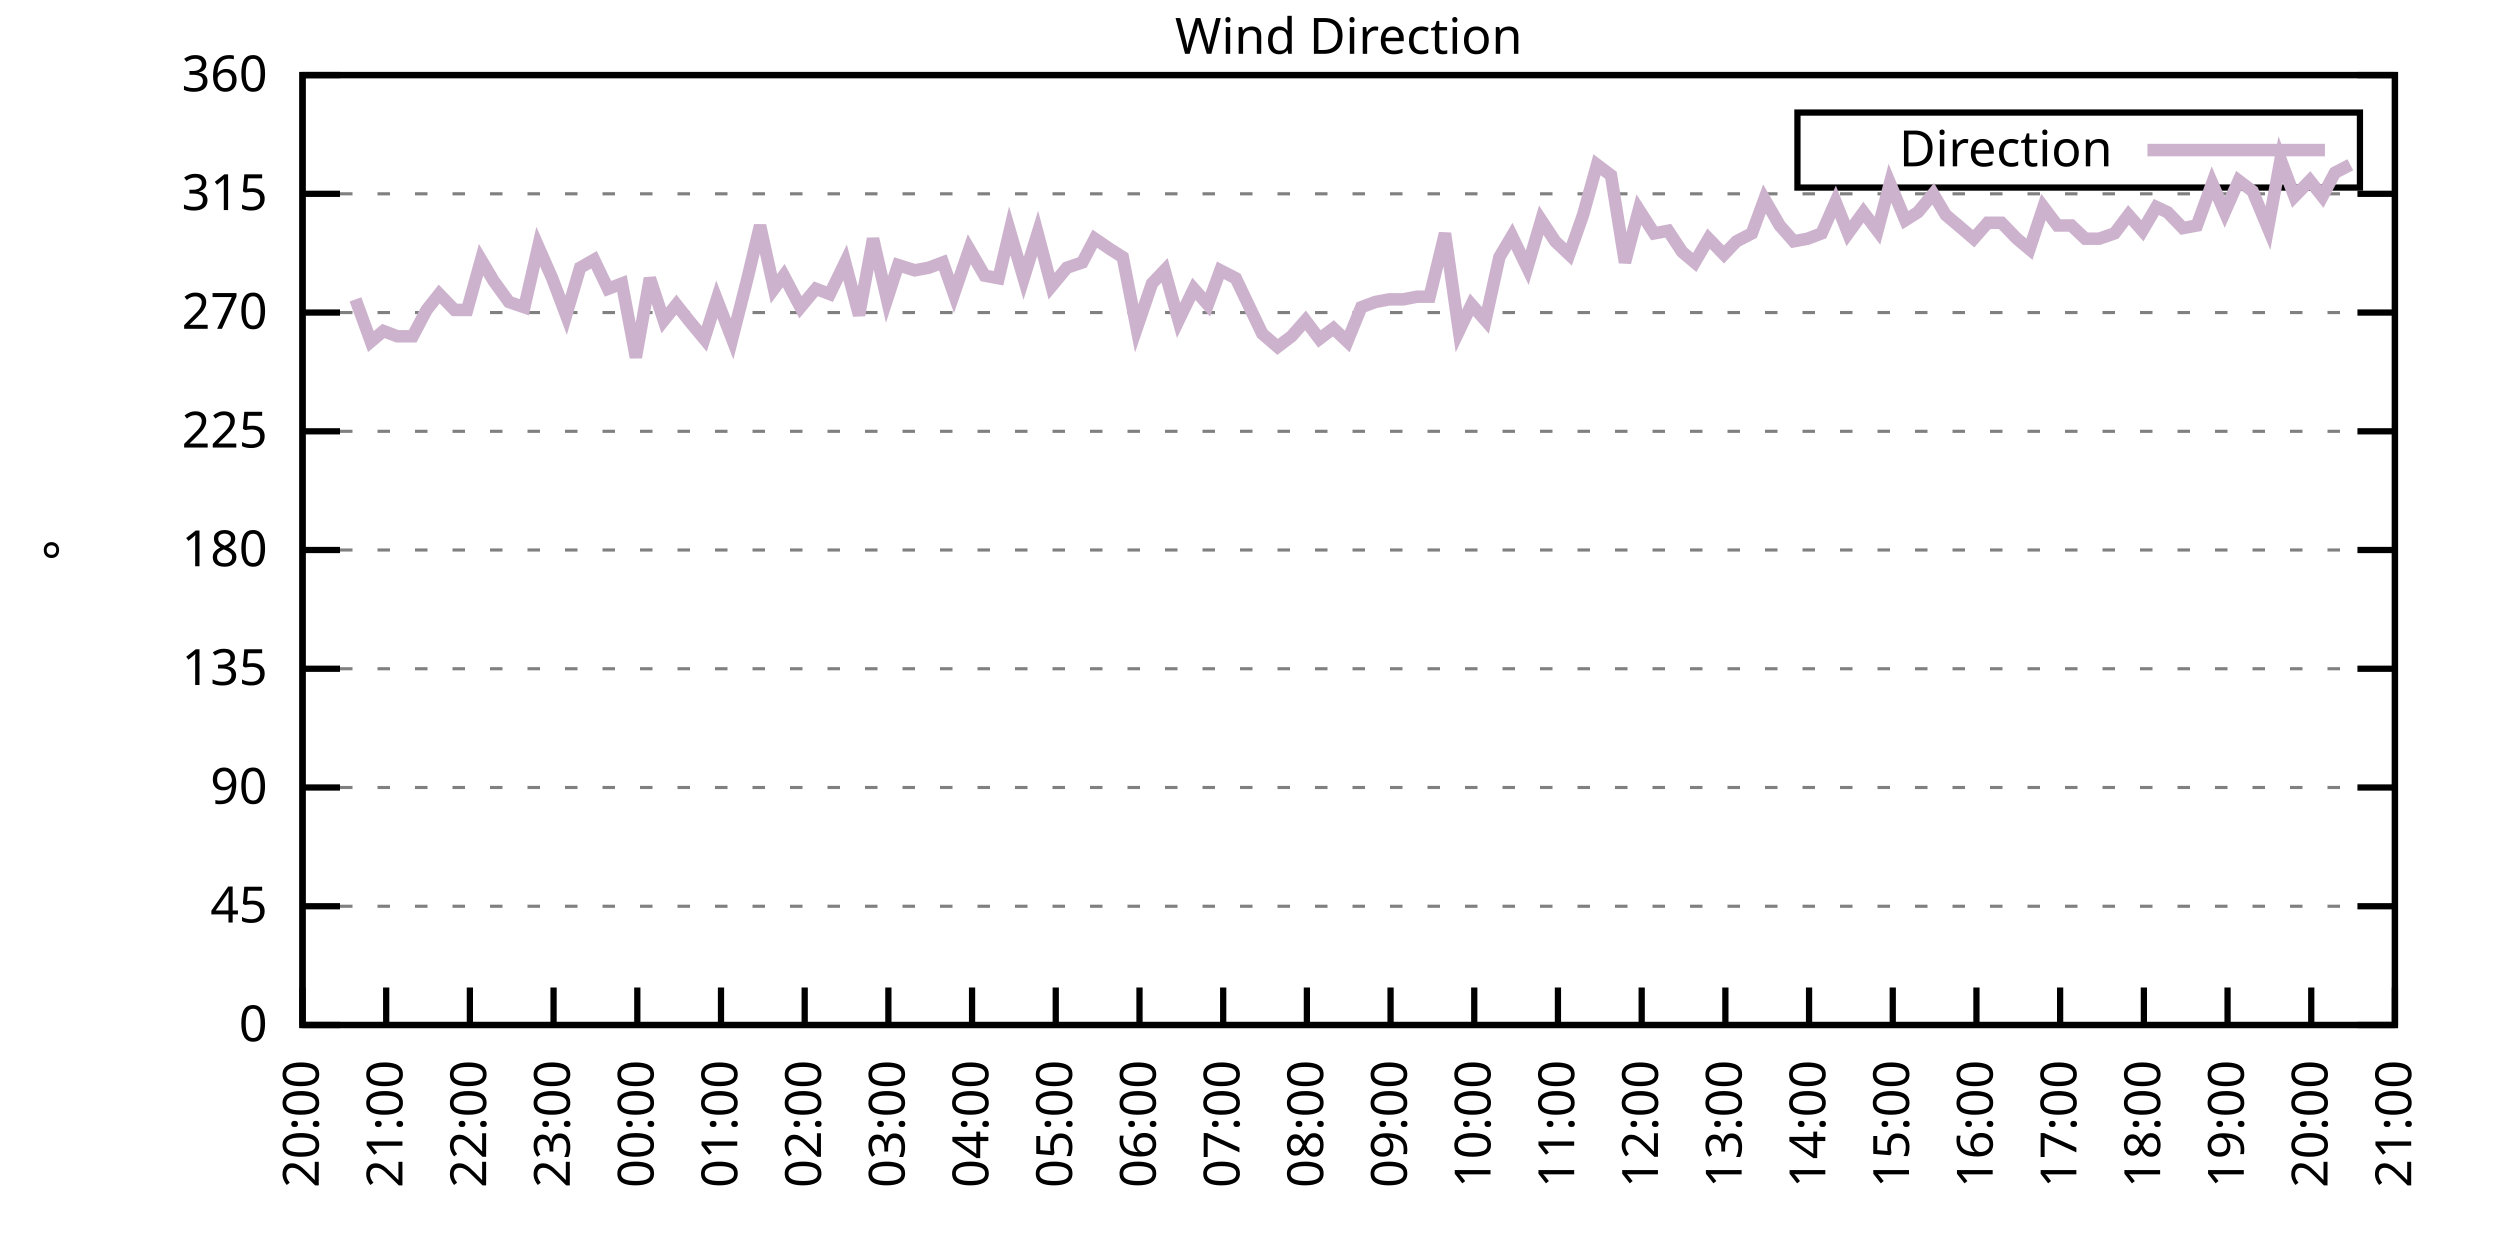
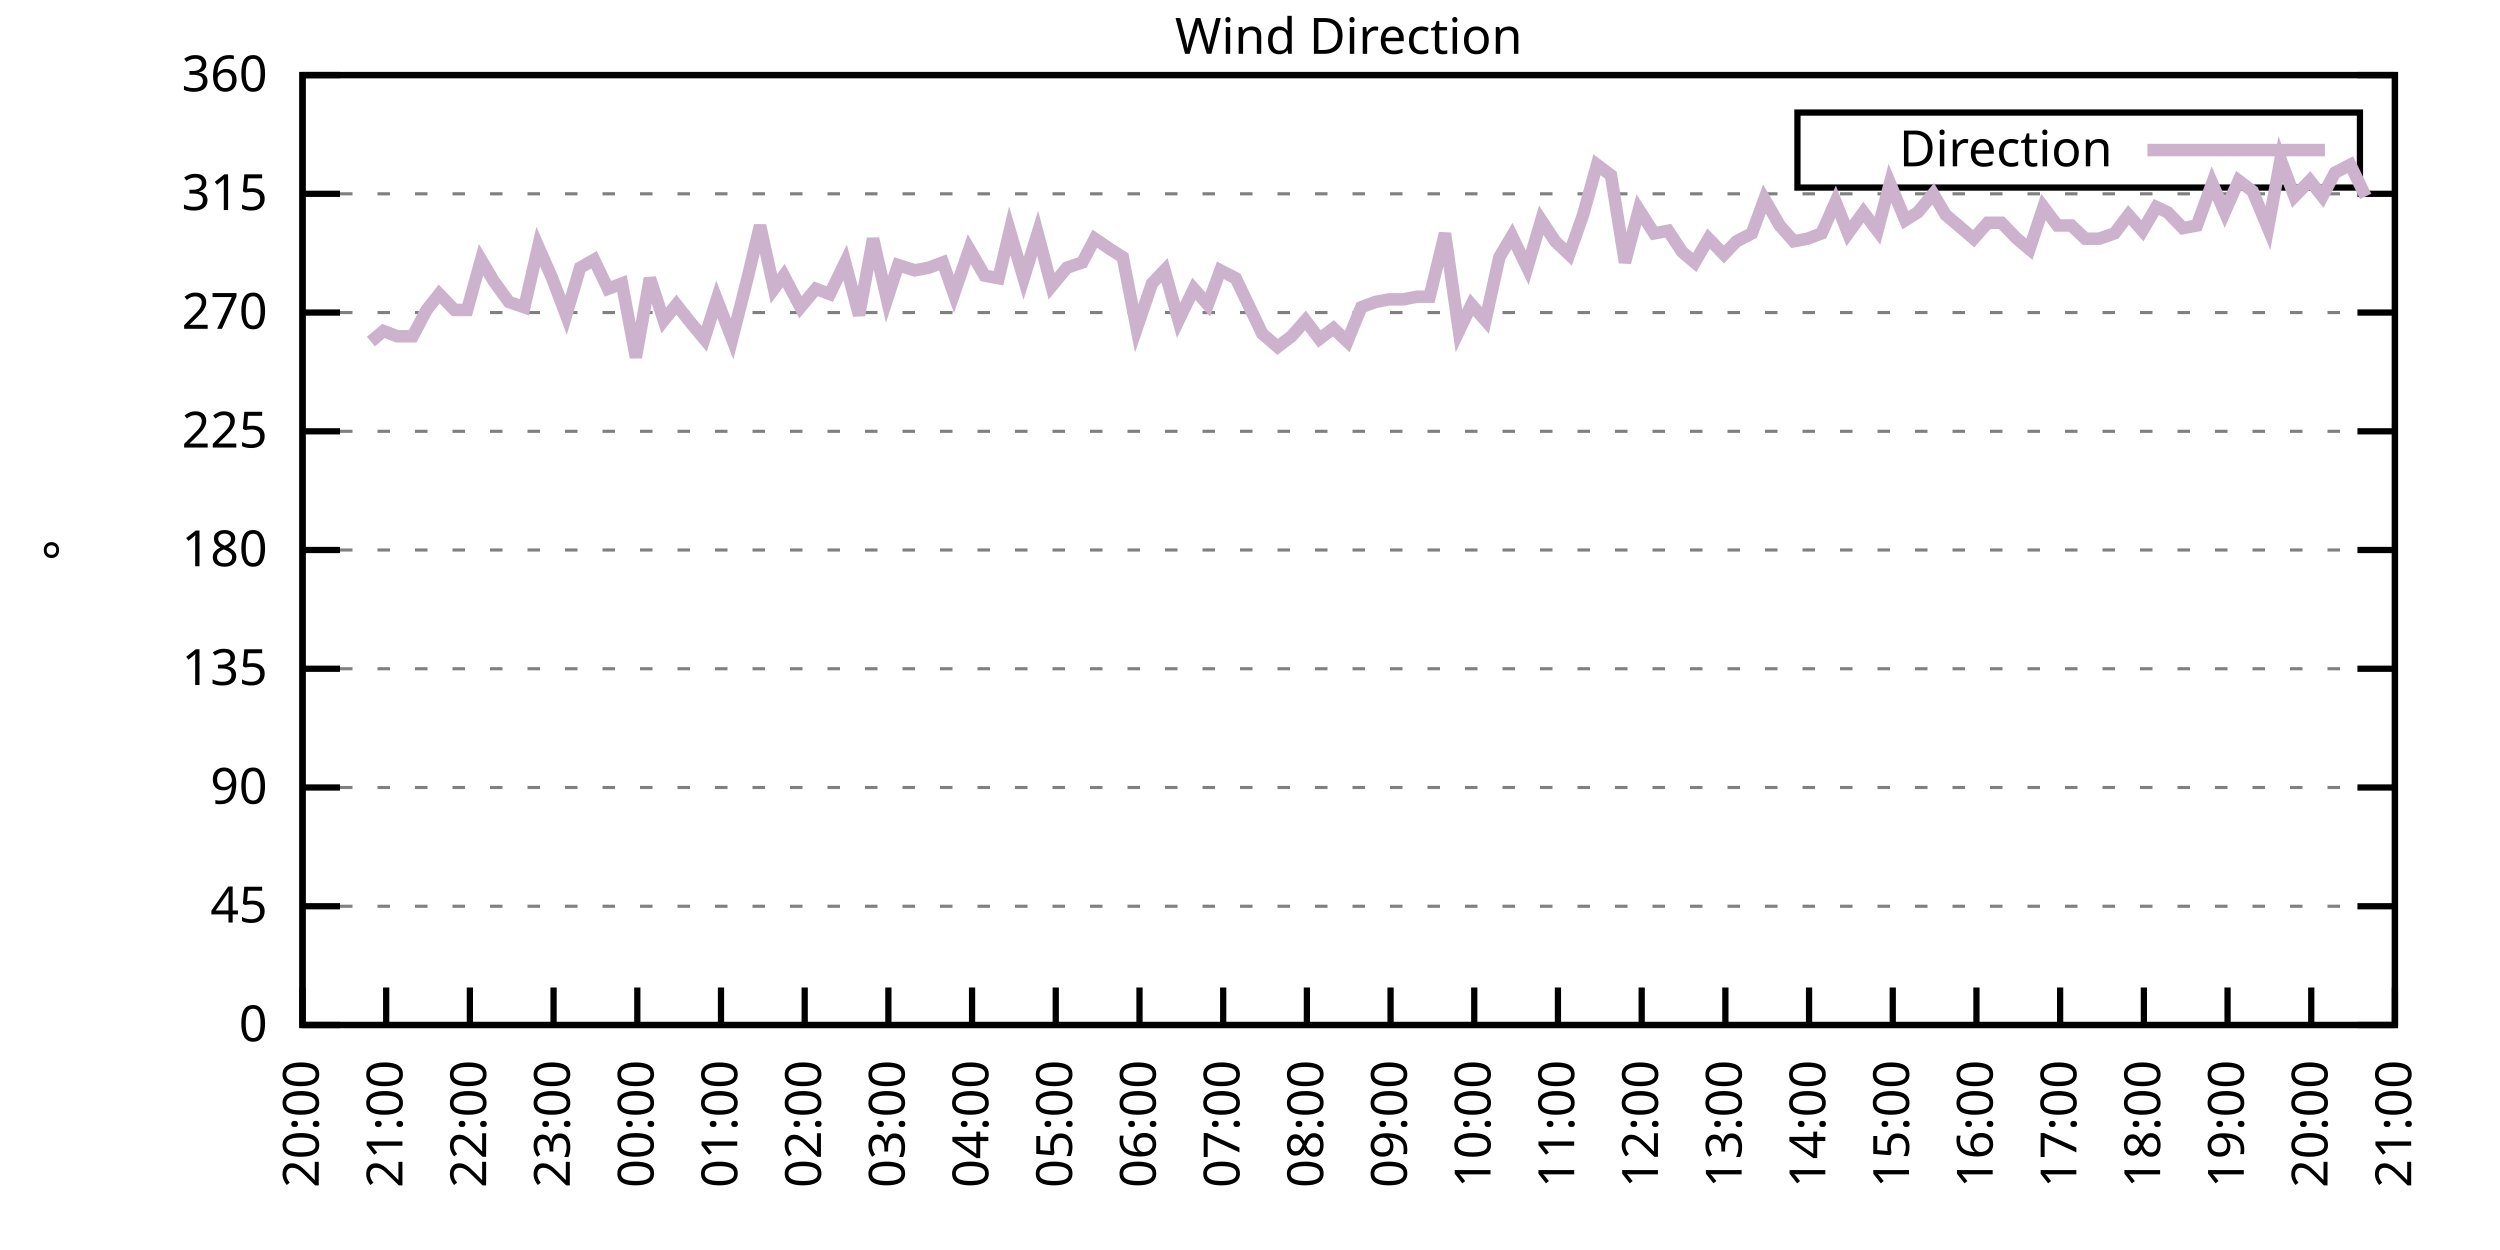
<svg xmlns="http://www.w3.org/2000/svg" xmlns:xlink="http://www.w3.org/1999/xlink" width="400" height="200" viewBox="0 0 400 200">
  <g id="gnuplot_canvas">
    <rect x="0" y="0" width="400" height="200" fill="none" />
    <defs>
      <circle id="gpDot" r="0.5" stroke-width="0.5" stroke="currentColor" />
      <path id="gpPt0" stroke-width="0.333" stroke="currentColor" d="M-1,0 h2 M0,-1 v2" />
      <path id="gpPt1" stroke-width="0.333" stroke="currentColor" d="M-1,-1 L1,1 M1,-1 L-1,1" />
      <path id="gpPt2" stroke-width="0.333" stroke="currentColor" d="M-1,0 L1,0 M0,-1 L0,1 M-1,-1 L1,1 M-1,1 L1,-1" />
      <rect id="gpPt3" stroke-width="0.333" stroke="currentColor" x="-1" y="-1" width="2" height="2" />
      <rect id="gpPt4" stroke-width="0.333" stroke="currentColor" fill="currentColor" x="-1" y="-1" width="2" height="2" />
      <circle id="gpPt5" stroke-width="0.333" stroke="currentColor" cx="0" cy="0" r="1" />
      <use xlink:href="#gpPt5" id="gpPt6" fill="currentColor" stroke="none" />
      <path id="gpPt7" stroke-width="0.333" stroke="currentColor" d="M0,-1.33 L-1.33,0.67 L1.33,0.67 z" />
      <use xlink:href="#gpPt7" id="gpPt8" fill="currentColor" stroke="none" />
      <use xlink:href="#gpPt7" id="gpPt9" stroke="currentColor" transform="rotate(180)" />
      <use xlink:href="#gpPt9" id="gpPt10" fill="currentColor" stroke="none" />
      <use xlink:href="#gpPt3" id="gpPt11" stroke="currentColor" transform="rotate(45)" />
      <use xlink:href="#gpPt11" id="gpPt12" fill="currentColor" stroke="none" />
      <path id="gpPt13" stroke-width="0.333" stroke="currentColor" d="M0,1.330 L1.265,0.411 L0.782,-1.067 L-0.782,-1.076 L-1.265,0.411 z" />
      <use xlink:href="#gpPt13" id="gpPt14" fill="currentColor" stroke="none" />
      <filter id="textbox" filterUnits="objectBoundingBox" x="0" y="0" height="1" width="1">
        <feFlood flood-color="white" flood-opacity="1" result="bgnd" />
        <feComposite in="SourceGraphic" in2="bgnd" operator="atop" />
      </filter>
      <filter id="greybox" filterUnits="objectBoundingBox" x="0" y="0" height="1" width="1">
        <feFlood flood-color="lightgrey" flood-opacity="1" result="grey" />
        <feComposite in="SourceGraphic" in2="grey" operator="atop" />
      </filter>
    </defs>
    <g fill="none" color="white" stroke="currentColor" stroke-width="1.00" stroke-linecap="butt" stroke-linejoin="miter">
</g>
    <g fill="none" color="black" stroke="currentColor" stroke-width="1.00" stroke-linecap="butt" stroke-linejoin="miter">
      <g stroke="none" shape-rendering="crispEdges">
        <polygon fill="rgb(255, 255, 255)" points="48.40,164.00 383.18,164.00 383.18,12.02 48.40,12.02 " />
      </g>
    </g>
    <g fill="none" color="black" stroke="currentColor" stroke-width="1.00" stroke-linecap="butt" stroke-linejoin="miter">
</g>
    <g fill="none" color="black" stroke="black" stroke-width="0.50" stroke-linecap="butt" stroke-linejoin="miter">
</g>
    <g fill="none" color="gray" stroke="currentColor" stroke-width="0.50" stroke-linecap="butt" stroke-linejoin="miter">
      <path stroke="gray" stroke-dasharray="2,4" class="gridline" d="M48.40,164.00 L383.19,164.00  " />
    </g>
    <g fill="none" color="gray" stroke="gray" stroke-width="1.00" stroke-linecap="butt" stroke-linejoin="miter">
</g>
    <g fill="none" color="black" stroke="currentColor" stroke-width="1.00" stroke-linecap="butt" stroke-linejoin="miter">
      <path stroke="black" d="M48.40,164.00 L54.40,164.00 M383.19,164.00 L377.19,164.00  " />
      <g transform="translate(42.80,166.60)" stroke="none" fill="black" font-family="Sans" font-size="8.00" text-anchor="end">
        <text>
          <tspan font-family="Sans"> 0</tspan>
        </text>
      </g>
    </g>
    <g fill="none" color="black" stroke="currentColor" stroke-width="1.00" stroke-linecap="butt" stroke-linejoin="miter">
</g>
    <g fill="none" color="black" stroke="black" stroke-width="0.50" stroke-linecap="butt" stroke-linejoin="miter">
</g>
    <g fill="none" color="gray" stroke="currentColor" stroke-width="0.50" stroke-linecap="butt" stroke-linejoin="miter">
      <path stroke="gray" stroke-dasharray="2,4" class="gridline" d="M48.40,145.00 L383.19,145.00  " />
    </g>
    <g fill="none" color="gray" stroke="gray" stroke-width="1.00" stroke-linecap="butt" stroke-linejoin="miter">
</g>
    <g fill="none" color="black" stroke="currentColor" stroke-width="1.00" stroke-linecap="butt" stroke-linejoin="miter">
      <path stroke="black" d="M48.40,145.00 L54.40,145.00 M383.19,145.00 L377.19,145.00  " />
      <g transform="translate(42.80,147.60)" stroke="none" fill="black" font-family="Sans" font-size="8.00" text-anchor="end">
        <text>
          <tspan font-family="Sans"> 45</tspan>
        </text>
      </g>
    </g>
    <g fill="none" color="black" stroke="currentColor" stroke-width="1.00" stroke-linecap="butt" stroke-linejoin="miter">
</g>
    <g fill="none" color="black" stroke="black" stroke-width="0.50" stroke-linecap="butt" stroke-linejoin="miter">
</g>
    <g fill="none" color="gray" stroke="currentColor" stroke-width="0.50" stroke-linecap="butt" stroke-linejoin="miter">
      <path stroke="gray" stroke-dasharray="2,4" class="gridline" d="M48.40,126.00 L383.19,126.00  " />
    </g>
    <g fill="none" color="gray" stroke="gray" stroke-width="1.00" stroke-linecap="butt" stroke-linejoin="miter">
</g>
    <g fill="none" color="black" stroke="currentColor" stroke-width="1.00" stroke-linecap="butt" stroke-linejoin="miter">
      <path stroke="black" d="M48.40,126.00 L54.40,126.00 M383.19,126.00 L377.19,126.00  " />
      <g transform="translate(42.80,128.60)" stroke="none" fill="black" font-family="Sans" font-size="8.00" text-anchor="end">
        <text>
          <tspan font-family="Sans"> 90</tspan>
        </text>
      </g>
    </g>
    <g fill="none" color="black" stroke="currentColor" stroke-width="1.00" stroke-linecap="butt" stroke-linejoin="miter">
</g>
    <g fill="none" color="black" stroke="black" stroke-width="0.50" stroke-linecap="butt" stroke-linejoin="miter">
</g>
    <g fill="none" color="gray" stroke="currentColor" stroke-width="0.50" stroke-linecap="butt" stroke-linejoin="miter">
      <path stroke="gray" stroke-dasharray="2,4" class="gridline" d="M48.40,107.00 L383.19,107.00  " />
    </g>
    <g fill="none" color="gray" stroke="gray" stroke-width="1.00" stroke-linecap="butt" stroke-linejoin="miter">
</g>
    <g fill="none" color="black" stroke="currentColor" stroke-width="1.00" stroke-linecap="butt" stroke-linejoin="miter">
      <path stroke="black" d="M48.40,107.00 L54.40,107.00 M383.19,107.00 L377.19,107.00  " />
      <g transform="translate(42.80,109.60)" stroke="none" fill="black" font-family="Sans" font-size="8.00" text-anchor="end">
        <text>
          <tspan font-family="Sans"> 135</tspan>
        </text>
      </g>
    </g>
    <g fill="none" color="black" stroke="currentColor" stroke-width="1.00" stroke-linecap="butt" stroke-linejoin="miter">
</g>
    <g fill="none" color="black" stroke="black" stroke-width="0.50" stroke-linecap="butt" stroke-linejoin="miter">
</g>
    <g fill="none" color="gray" stroke="currentColor" stroke-width="0.50" stroke-linecap="butt" stroke-linejoin="miter">
      <path stroke="gray" stroke-dasharray="2,4" class="gridline" d="M48.40,88.00 L383.19,88.00  " />
    </g>
    <g fill="none" color="gray" stroke="gray" stroke-width="1.00" stroke-linecap="butt" stroke-linejoin="miter">
</g>
    <g fill="none" color="black" stroke="currentColor" stroke-width="1.00" stroke-linecap="butt" stroke-linejoin="miter">
      <path stroke="black" d="M48.40,88.00 L54.40,88.00 M383.19,88.00 L377.19,88.00  " />
      <g transform="translate(42.80,90.60)" stroke="none" fill="black" font-family="Sans" font-size="8.00" text-anchor="end">
        <text>
          <tspan font-family="Sans"> 180</tspan>
        </text>
      </g>
    </g>
    <g fill="none" color="black" stroke="currentColor" stroke-width="1.00" stroke-linecap="butt" stroke-linejoin="miter">
</g>
    <g fill="none" color="black" stroke="black" stroke-width="0.50" stroke-linecap="butt" stroke-linejoin="miter">
</g>
    <g fill="none" color="gray" stroke="currentColor" stroke-width="0.50" stroke-linecap="butt" stroke-linejoin="miter">
      <path stroke="gray" stroke-dasharray="2,4" class="gridline" d="M48.40,69.01 L383.19,69.01  " />
    </g>
    <g fill="none" color="gray" stroke="gray" stroke-width="1.00" stroke-linecap="butt" stroke-linejoin="miter">
</g>
    <g fill="none" color="black" stroke="currentColor" stroke-width="1.00" stroke-linecap="butt" stroke-linejoin="miter">
      <path stroke="black" d="M48.40,69.01 L54.40,69.01 M383.19,69.01 L377.19,69.01  " />
      <g transform="translate(42.80,71.61)" stroke="none" fill="black" font-family="Sans" font-size="8.00" text-anchor="end">
        <text>
          <tspan font-family="Sans"> 225</tspan>
        </text>
      </g>
    </g>
    <g fill="none" color="black" stroke="currentColor" stroke-width="1.00" stroke-linecap="butt" stroke-linejoin="miter">
</g>
    <g fill="none" color="black" stroke="black" stroke-width="0.50" stroke-linecap="butt" stroke-linejoin="miter">
</g>
    <g fill="none" color="gray" stroke="currentColor" stroke-width="0.50" stroke-linecap="butt" stroke-linejoin="miter">
      <path stroke="gray" stroke-dasharray="2,4" class="gridline" d="M48.40,50.01 L383.19,50.01  " />
    </g>
    <g fill="none" color="gray" stroke="gray" stroke-width="1.00" stroke-linecap="butt" stroke-linejoin="miter">
</g>
    <g fill="none" color="black" stroke="currentColor" stroke-width="1.00" stroke-linecap="butt" stroke-linejoin="miter">
      <path stroke="black" d="M48.40,50.01 L54.40,50.01 M383.19,50.01 L377.19,50.01  " />
      <g transform="translate(42.80,52.61)" stroke="none" fill="black" font-family="Sans" font-size="8.00" text-anchor="end">
        <text>
          <tspan font-family="Sans"> 270</tspan>
        </text>
      </g>
    </g>
    <g fill="none" color="black" stroke="currentColor" stroke-width="1.00" stroke-linecap="butt" stroke-linejoin="miter">
</g>
    <g fill="none" color="black" stroke="black" stroke-width="0.50" stroke-linecap="butt" stroke-linejoin="miter">
</g>
    <g fill="none" color="gray" stroke="currentColor" stroke-width="0.50" stroke-linecap="butt" stroke-linejoin="miter">
      <path stroke="gray" stroke-dasharray="2,4" class="gridline" d="M48.40,31.01 L383.19,31.01  " />
    </g>
    <g fill="none" color="gray" stroke="gray" stroke-width="1.00" stroke-linecap="butt" stroke-linejoin="miter">
</g>
    <g fill="none" color="black" stroke="currentColor" stroke-width="1.00" stroke-linecap="butt" stroke-linejoin="miter">
      <path stroke="black" d="M48.40,31.01 L54.40,31.01 M383.19,31.01 L377.19,31.01  " />
      <g transform="translate(42.80,33.61)" stroke="none" fill="black" font-family="Sans" font-size="8.00" text-anchor="end">
        <text>
          <tspan font-family="Sans"> 315</tspan>
        </text>
      </g>
    </g>
    <g fill="none" color="black" stroke="currentColor" stroke-width="1.00" stroke-linecap="butt" stroke-linejoin="miter">
</g>
    <g fill="none" color="black" stroke="black" stroke-width="0.50" stroke-linecap="butt" stroke-linejoin="miter">
</g>
    <g fill="none" color="gray" stroke="currentColor" stroke-width="0.50" stroke-linecap="butt" stroke-linejoin="miter">
      <path stroke="gray" stroke-dasharray="2,4" class="gridline" d="M48.40,12.01 L383.19,12.01  " />
    </g>
    <g fill="none" color="gray" stroke="gray" stroke-width="1.00" stroke-linecap="butt" stroke-linejoin="miter">
</g>
    <g fill="none" color="black" stroke="currentColor" stroke-width="1.00" stroke-linecap="butt" stroke-linejoin="miter">
      <path stroke="black" d="M48.40,12.01 L54.40,12.01 M383.19,12.01 L377.19,12.01  " />
      <g transform="translate(42.80,14.61)" stroke="none" fill="black" font-family="Sans" font-size="8.00" text-anchor="end">
        <text>
          <tspan font-family="Sans"> 360</tspan>
        </text>
      </g>
    </g>
    <g fill="none" color="black" stroke="currentColor" stroke-width="1.00" stroke-linecap="butt" stroke-linejoin="miter">
      <path stroke="black" d="M48.40,164.00 L48.40,158.00  " />
      <g transform="translate(51.00,169.60) rotate(270.00)" stroke="none" fill="black" font-family="Sans" font-size="8.00" text-anchor="end">
        <text>
          <tspan font-family="Sans">20:00</tspan>
        </text>
      </g>
    </g>
    <g fill="none" color="black" stroke="currentColor" stroke-width="1.00" stroke-linecap="butt" stroke-linejoin="miter">
      <path stroke="black" d="M61.79,164.00 L61.79,158.00  " />
      <g transform="translate(64.39,169.60) rotate(270.00)" stroke="none" fill="black" font-family="Sans" font-size="8.00" text-anchor="end">
        <text>
          <tspan font-family="Sans">21:00</tspan>
        </text>
      </g>
    </g>
    <g fill="none" color="black" stroke="currentColor" stroke-width="1.00" stroke-linecap="butt" stroke-linejoin="miter">
      <path stroke="black" d="M75.18,164.00 L75.18,158.00  " />
      <g transform="translate(77.78,169.60) rotate(270.00)" stroke="none" fill="black" font-family="Sans" font-size="8.00" text-anchor="end">
        <text>
          <tspan font-family="Sans">22:00</tspan>
        </text>
      </g>
    </g>
    <g fill="none" color="black" stroke="currentColor" stroke-width="1.00" stroke-linecap="butt" stroke-linejoin="miter">
      <path stroke="black" d="M88.57,164.00 L88.57,158.00  " />
      <g transform="translate(91.17,169.60) rotate(270.00)" stroke="none" fill="black" font-family="Sans" font-size="8.00" text-anchor="end">
        <text>
          <tspan font-family="Sans">23:00</tspan>
        </text>
      </g>
    </g>
    <g fill="none" color="black" stroke="currentColor" stroke-width="1.00" stroke-linecap="butt" stroke-linejoin="miter">
      <path stroke="black" d="M101.97,164.00 L101.97,158.00  " />
      <g transform="translate(104.57,169.60) rotate(270.00)" stroke="none" fill="black" font-family="Sans" font-size="8.00" text-anchor="end">
        <text>
          <tspan font-family="Sans">00:00</tspan>
        </text>
      </g>
    </g>
    <g fill="none" color="black" stroke="currentColor" stroke-width="1.00" stroke-linecap="butt" stroke-linejoin="miter">
      <path stroke="black" d="M115.36,164.00 L115.36,158.00  " />
      <g transform="translate(117.96,169.60) rotate(270.00)" stroke="none" fill="black" font-family="Sans" font-size="8.00" text-anchor="end">
        <text>
          <tspan font-family="Sans">01:00</tspan>
        </text>
      </g>
    </g>
    <g fill="none" color="black" stroke="currentColor" stroke-width="1.00" stroke-linecap="butt" stroke-linejoin="miter">
      <path stroke="black" d="M128.75,164.00 L128.75,158.00  " />
      <g transform="translate(131.35,169.60) rotate(270.00)" stroke="none" fill="black" font-family="Sans" font-size="8.00" text-anchor="end">
        <text>
          <tspan font-family="Sans">02:00</tspan>
        </text>
      </g>
    </g>
    <g fill="none" color="black" stroke="currentColor" stroke-width="1.00" stroke-linecap="butt" stroke-linejoin="miter">
      <path stroke="black" d="M142.14,164.00 L142.14,158.00  " />
      <g transform="translate(144.74,169.60) rotate(270.00)" stroke="none" fill="black" font-family="Sans" font-size="8.00" text-anchor="end">
        <text>
          <tspan font-family="Sans">03:00</tspan>
        </text>
      </g>
    </g>
    <g fill="none" color="black" stroke="currentColor" stroke-width="1.00" stroke-linecap="butt" stroke-linejoin="miter">
      <path stroke="black" d="M155.53,164.00 L155.53,158.00  " />
      <g transform="translate(158.13,169.60) rotate(270.00)" stroke="none" fill="black" font-family="Sans" font-size="8.00" text-anchor="end">
        <text>
          <tspan font-family="Sans">04:00</tspan>
        </text>
      </g>
    </g>
    <g fill="none" color="black" stroke="currentColor" stroke-width="1.00" stroke-linecap="butt" stroke-linejoin="miter">
      <path stroke="black" d="M168.92,164.00 L168.92,158.00  " />
      <g transform="translate(171.52,169.60) rotate(270.00)" stroke="none" fill="black" font-family="Sans" font-size="8.00" text-anchor="end">
        <text>
          <tspan font-family="Sans">05:00</tspan>
        </text>
      </g>
    </g>
    <g fill="none" color="black" stroke="currentColor" stroke-width="1.00" stroke-linecap="butt" stroke-linejoin="miter">
      <path stroke="black" d="M182.32,164.00 L182.32,158.00  " />
      <g transform="translate(184.92,169.60) rotate(270.00)" stroke="none" fill="black" font-family="Sans" font-size="8.00" text-anchor="end">
        <text>
          <tspan font-family="Sans">06:00</tspan>
        </text>
      </g>
    </g>
    <g fill="none" color="black" stroke="currentColor" stroke-width="1.00" stroke-linecap="butt" stroke-linejoin="miter">
      <path stroke="black" d="M195.71,164.00 L195.71,158.00  " />
      <g transform="translate(198.31,169.60) rotate(270.00)" stroke="none" fill="black" font-family="Sans" font-size="8.00" text-anchor="end">
        <text>
          <tspan font-family="Sans">07:00</tspan>
        </text>
      </g>
    </g>
    <g fill="none" color="black" stroke="currentColor" stroke-width="1.00" stroke-linecap="butt" stroke-linejoin="miter">
      <path stroke="black" d="M209.10,164.00 L209.10,158.00  " />
      <g transform="translate(211.70,169.60) rotate(270.00)" stroke="none" fill="black" font-family="Sans" font-size="8.00" text-anchor="end">
        <text>
          <tspan font-family="Sans">08:00</tspan>
        </text>
      </g>
    </g>
    <g fill="none" color="black" stroke="currentColor" stroke-width="1.00" stroke-linecap="butt" stroke-linejoin="miter">
      <path stroke="black" d="M222.49,164.00 L222.49,158.00  " />
      <g transform="translate(225.09,169.60) rotate(270.00)" stroke="none" fill="black" font-family="Sans" font-size="8.00" text-anchor="end">
        <text>
          <tspan font-family="Sans">09:00</tspan>
        </text>
      </g>
    </g>
    <g fill="none" color="black" stroke="currentColor" stroke-width="1.00" stroke-linecap="butt" stroke-linejoin="miter">
      <path stroke="black" d="M235.88,164.00 L235.88,158.00  " />
      <g transform="translate(238.48,169.60) rotate(270.00)" stroke="none" fill="black" font-family="Sans" font-size="8.00" text-anchor="end">
        <text>
          <tspan font-family="Sans">10:00</tspan>
        </text>
      </g>
    </g>
    <g fill="none" color="black" stroke="currentColor" stroke-width="1.00" stroke-linecap="butt" stroke-linejoin="miter">
      <path stroke="black" d="M249.27,164.00 L249.27,158.00  " />
      <g transform="translate(251.87,169.60) rotate(270.00)" stroke="none" fill="black" font-family="Sans" font-size="8.00" text-anchor="end">
        <text>
          <tspan font-family="Sans">11:00</tspan>
        </text>
      </g>
    </g>
    <g fill="none" color="black" stroke="currentColor" stroke-width="1.00" stroke-linecap="butt" stroke-linejoin="miter">
      <path stroke="black" d="M262.67,164.00 L262.67,158.00  " />
      <g transform="translate(265.27,169.60) rotate(270.00)" stroke="none" fill="black" font-family="Sans" font-size="8.00" text-anchor="end">
        <text>
          <tspan font-family="Sans">12:00</tspan>
        </text>
      </g>
    </g>
    <g fill="none" color="black" stroke="currentColor" stroke-width="1.00" stroke-linecap="butt" stroke-linejoin="miter">
      <path stroke="black" d="M276.06,164.00 L276.06,158.00  " />
      <g transform="translate(278.66,169.60) rotate(270.00)" stroke="none" fill="black" font-family="Sans" font-size="8.00" text-anchor="end">
        <text>
          <tspan font-family="Sans">13:00</tspan>
        </text>
      </g>
    </g>
    <g fill="none" color="black" stroke="currentColor" stroke-width="1.00" stroke-linecap="butt" stroke-linejoin="miter">
      <path stroke="black" d="M289.45,164.00 L289.45,158.00  " />
      <g transform="translate(292.05,169.60) rotate(270.00)" stroke="none" fill="black" font-family="Sans" font-size="8.00" text-anchor="end">
        <text>
          <tspan font-family="Sans">14:00</tspan>
        </text>
      </g>
    </g>
    <g fill="none" color="black" stroke="currentColor" stroke-width="1.00" stroke-linecap="butt" stroke-linejoin="miter">
      <path stroke="black" d="M302.84,164.00 L302.84,158.00  " />
      <g transform="translate(305.44,169.60) rotate(270.00)" stroke="none" fill="black" font-family="Sans" font-size="8.00" text-anchor="end">
        <text>
          <tspan font-family="Sans">15:00</tspan>
        </text>
      </g>
    </g>
    <g fill="none" color="black" stroke="currentColor" stroke-width="1.00" stroke-linecap="butt" stroke-linejoin="miter">
      <path stroke="black" d="M316.23,164.00 L316.23,158.00  " />
      <g transform="translate(318.83,169.60) rotate(270.00)" stroke="none" fill="black" font-family="Sans" font-size="8.00" text-anchor="end">
        <text>
          <tspan font-family="Sans">16:00</tspan>
        </text>
      </g>
    </g>
    <g fill="none" color="black" stroke="currentColor" stroke-width="1.00" stroke-linecap="butt" stroke-linejoin="miter">
      <path stroke="black" d="M329.62,164.00 L329.62,158.00  " />
      <g transform="translate(332.22,169.60) rotate(270.00)" stroke="none" fill="black" font-family="Sans" font-size="8.00" text-anchor="end">
        <text>
          <tspan font-family="Sans">17:00</tspan>
        </text>
      </g>
    </g>
    <g fill="none" color="black" stroke="currentColor" stroke-width="1.00" stroke-linecap="butt" stroke-linejoin="miter">
      <path stroke="black" d="M343.02,164.00 L343.02,158.00  " />
      <g transform="translate(345.62,169.60) rotate(270.00)" stroke="none" fill="black" font-family="Sans" font-size="8.00" text-anchor="end">
        <text>
          <tspan font-family="Sans">18:00</tspan>
        </text>
      </g>
    </g>
    <g fill="none" color="black" stroke="currentColor" stroke-width="1.00" stroke-linecap="butt" stroke-linejoin="miter">
      <path stroke="black" d="M356.41,164.00 L356.41,158.00  " />
      <g transform="translate(359.01,169.60) rotate(270.00)" stroke="none" fill="black" font-family="Sans" font-size="8.00" text-anchor="end">
        <text>
          <tspan font-family="Sans">19:00</tspan>
        </text>
      </g>
    </g>
    <g fill="none" color="black" stroke="currentColor" stroke-width="1.00" stroke-linecap="butt" stroke-linejoin="miter">
      <path stroke="black" d="M369.80,164.00 L369.80,158.00  " />
      <g transform="translate(372.40,169.60) rotate(270.00)" stroke="none" fill="black" font-family="Sans" font-size="8.00" text-anchor="end">
        <text>
          <tspan font-family="Sans">20:00</tspan>
        </text>
      </g>
    </g>
    <g fill="none" color="black" stroke="currentColor" stroke-width="1.00" stroke-linecap="butt" stroke-linejoin="miter">
      <path stroke="black" d="M383.19,164.00 L383.19,158.00  " />
      <g transform="translate(385.79,169.60) rotate(270.00)" stroke="none" fill="black" font-family="Sans" font-size="8.00" text-anchor="end">
        <text>
          <tspan font-family="Sans">21:00</tspan>
        </text>
      </g>
    </g>
    <g fill="none" color="black" stroke="currentColor" stroke-width="1.00" stroke-linecap="butt" stroke-linejoin="miter">
</g>
    <g fill="none" color="black" stroke="currentColor" stroke-width="1.00" stroke-linecap="butt" stroke-linejoin="miter">
      <path stroke="black" d="M48.40,12.01 L48.40,164.00 L383.19,164.00 L383.19,12.01 L48.40,12.01 Z  " />
    </g>
    <g fill="none" color="black" stroke="currentColor" stroke-width="1.00" stroke-linecap="butt" stroke-linejoin="miter">
</g>
    <g fill="none" color="black" stroke="currentColor" stroke-width="1.00" stroke-linecap="butt" stroke-linejoin="miter">
      <path stroke="black" d="M287.59,30.01 L287.59,18.01 L377.59,18.01 L377.59,30.01 L287.59,30.01 Z  " />
    </g>
    <g id="Wind_direction_plot_1">
      <g fill="none" color="white" stroke="black" stroke-width="2.00" stroke-linecap="butt" stroke-linejoin="miter">
</g>
      <g fill="none" color="black" stroke="currentColor" stroke-width="2.00" stroke-linecap="butt" stroke-linejoin="miter">
        <g transform="translate(337.99,26.61)" stroke="none" fill="black" font-family="Sans" font-size="8.00" text-anchor="end">
          <text>
            <tspan font-family="Sans">Direction</tspan>
          </text>
        </g>
      </g>
      <g fill="none" color="black" stroke="currentColor" stroke-width="2.00" stroke-linecap="butt" stroke-linejoin="miter">
-         <path stroke="rgb(204, 178, 204)" d="M343.59,24.01 L371.99,24.01 M56.88,47.90 L59.34,54.65 L61.35,52.96 L63.58,53.81 L66.03,53.81 L68.26,49.59   L70.27,47.05 L72.73,49.59 L74.74,49.59 L76.97,41.56 L78.98,44.94 L81.43,48.32 L83.89,49.16 L86.12,39.45   L88.35,44.52 L90.58,50.43 L92.82,42.83 L95.05,41.56 L97.28,46.21 L99.51,45.36 L101.74,57.18 L103.98,44.52   L106.21,51.27 L108.22,48.74 L110.22,51.27 L112.68,54.23 L114.69,47.90 L117.14,54.23 L119.60,44.52 L121.61,36.08   L123.84,46.21 L125.40,44.10 L128.08,49.16 L130.54,46.21 L132.77,47.05 L135.22,41.99 L137.45,50.43 L139.69,38.19   L141.92,47.90 L143.70,42.41 L146.38,43.25 L148.61,42.83 L150.85,41.99 L152.63,47.05 L155.09,39.87 L157.54,44.10   L159.77,44.52 L161.56,36.92 L163.79,44.52 L166.02,37.34 L168.25,45.79 L170.71,42.83 L173.17,41.99 L175.17,38.19   L177.63,39.87 L179.64,41.14 L181.87,52.54 L184.32,45.36 L186.33,43.25 L188.57,51.27 L191.02,46.21 L193.25,48.74   L195.26,43.25 L197.72,44.52 L201.96,53.39 L204.41,55.50 L206.64,53.81 L208.88,51.27 L211.11,54.23 L213.34,52.54   L215.57,54.65 L217.80,49.16 L220.04,48.32 L222.27,47.90 L224.50,47.90 L226.73,47.47 L228.74,47.47 L231.20,37.34   L233.43,52.96 L235.44,48.74 L237.67,51.27 L239.90,41.14 L241.91,37.76 L244.36,42.83 L246.60,35.23 L248.83,38.61   L251.06,40.72 L253.29,34.39 L255.52,26.36 L257.76,28.05 L259.99,41.99 L262.22,33.54 L264.67,37.34 L266.91,36.92   L269.14,40.30 L271.15,41.99 L273.38,38.19 L275.83,40.72 L277.84,38.61 L280.30,37.34 L282.31,31.85 L284.76,36.08   L286.99,38.61 L289.23,38.19 L291.46,37.34 L293.69,32.28 L295.70,37.34 L298.15,33.96 L300.39,36.92 L302.39,29.32   L304.85,35.23 L306.86,33.96 L309.31,31.01 L311.32,34.39 L313.33,36.08 L315.79,38.19 L318.02,35.65 L320.25,35.65   L322.70,38.19 L324.71,39.87 L326.95,33.12 L329.18,36.08 L331.41,36.08 L333.64,38.19 L335.87,38.19 L338.33,37.34   L340.56,34.39 L342.79,36.92 L345.02,33.12 L346.81,33.96 L349.26,36.50 L351.50,36.08 L353.95,29.32 L355.96,33.96   L358.19,28.90 L360.42,30.59 L362.88,36.50 L364.89,25.52 L367.12,31.43 L369.58,28.90 L371.58,31.43 L373.59,27.63   L376.05,26.36  " />
+         <path stroke="rgb(204, 178, 204)" d="M343.59,24.01 L371.99,24.01 M59.34,54.65 L61.35,52.96 L63.58,53.81 L66.03,53.81 L68.26,49.59 L70.27,47.05   L72.73,49.59 L74.74,49.59 L76.97,41.56 L78.98,44.94 L81.43,48.32 L83.89,49.16 L86.12,39.45 L88.35,44.52   L90.58,50.43 L92.82,42.83 L95.05,41.56 L97.28,46.21 L99.51,45.36 L101.74,57.18 L103.98,44.52 L106.21,51.27   L108.22,48.74 L110.22,51.27 L112.68,54.23 L114.69,47.90 L117.14,54.23 L119.60,44.52 L121.61,36.08 L123.84,46.21   L125.40,44.10 L128.08,49.16 L130.54,46.21 L132.77,47.05 L135.22,41.99 L137.45,50.43 L139.69,38.19 L141.92,47.90   L143.70,42.41 L146.38,43.25 L148.61,42.83 L150.85,41.99 L152.63,47.05 L155.09,39.87 L157.54,44.10 L159.77,44.52   L161.56,36.92 L163.79,44.52 L166.02,37.34 L168.25,45.79 L170.71,42.83 L173.17,41.99 L175.17,38.19 L177.63,39.87   L179.64,41.14 L181.87,52.54 L184.32,45.36 L186.33,43.25 L188.57,51.27 L191.02,46.21 L193.25,48.74 L195.26,43.25   L197.72,44.52 L201.96,53.39 L204.41,55.50 L206.64,53.81 L208.88,51.27 L211.11,54.23 L213.34,52.54 L215.57,54.65   L217.80,49.16 L220.04,48.32 L222.27,47.90 L224.50,47.90 L226.73,47.47 L228.74,47.47 L231.20,37.34 L233.43,52.96   L235.44,48.74 L237.67,51.27 L239.90,41.14 L241.91,37.76 L244.36,42.83 L246.60,35.23 L248.83,38.61 L251.06,40.72   L253.29,34.39 L255.52,26.36 L257.76,28.05 L259.99,41.99 L262.22,33.54 L264.67,37.34 L266.91,36.92 L269.14,40.30   L271.15,41.99 L273.38,38.19 L275.83,40.72 L277.84,38.61 L280.30,37.34 L282.31,31.85 L284.76,36.08 L286.99,38.61   L289.23,38.19 L291.46,37.34 L293.69,32.28 L295.70,37.34 L298.15,33.96 L300.39,36.92 L302.39,29.32 L304.85,35.23   L306.86,33.96 L309.31,31.01 L311.32,34.39 L313.33,36.08 L315.79,38.19 L318.02,35.65 L320.25,35.65 L322.70,38.19   L324.71,39.87 L326.95,33.12 L329.18,36.08 L331.41,36.08 L333.64,38.19 L335.87,38.19 L338.33,37.34 L340.56,34.39   L342.79,36.92 L345.02,33.12 L346.81,33.96 L349.26,36.50 L351.50,36.08 L353.95,29.32 L355.96,33.96 L358.19,28.90   L360.42,30.59 L362.88,36.50 L364.89,25.52 L367.12,31.43 L369.58,28.90 L371.58,31.43 L373.59,27.63 L376.05,26.36   L378.50,31.43  " />
      </g>
    </g>
    <g fill="none" color="black" stroke="currentColor" stroke-width="2.00" stroke-linecap="butt" stroke-linejoin="miter">
</g>
    <g fill="none" color="black" stroke="black" stroke-width="1.00" stroke-linecap="butt" stroke-linejoin="miter">
</g>
    <g fill="none" color="black" stroke="currentColor" stroke-width="1.00" stroke-linecap="butt" stroke-linejoin="miter">
      <path stroke="black" d="M48.40,12.01 L48.40,164.00 L383.19,164.00 L383.19,12.01 L48.40,12.01 Z  " />
      <g transform="translate(12.80,88.01) rotate(270.00)" stroke="none" fill="black" font-family="Sans" font-size="8.00" text-anchor="middle">
        <text>
          <tspan font-family="Sans">°</tspan>
        </text>
      </g>
    </g>
    <g fill="none" color="black" stroke="currentColor" stroke-width="1.00" stroke-linecap="butt" stroke-linejoin="miter">
</g>
    <g fill="none" color="black" stroke="currentColor" stroke-width="1.00" stroke-linecap="butt" stroke-linejoin="miter">
      <g transform="translate(215.79,8.61)" stroke="none" fill="black" font-family="Sans" font-size="8.00" text-anchor="middle">
        <text>
          <tspan font-family="Sans">Wind Direction</tspan>
        </text>
      </g>
    </g>
    <g fill="none" color="black" stroke="currentColor" stroke-width="1.00" stroke-linecap="butt" stroke-linejoin="miter">
</g>
  </g>
</svg>
